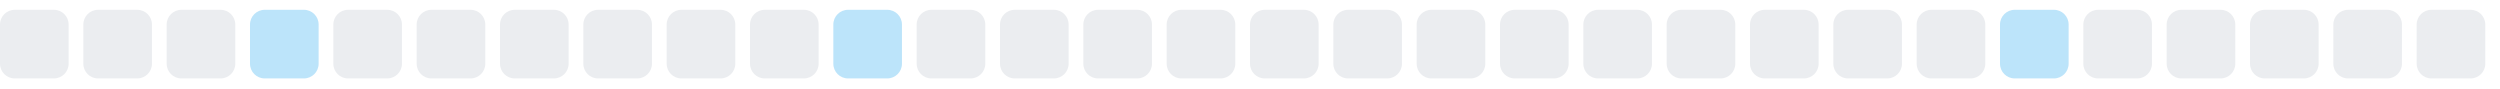
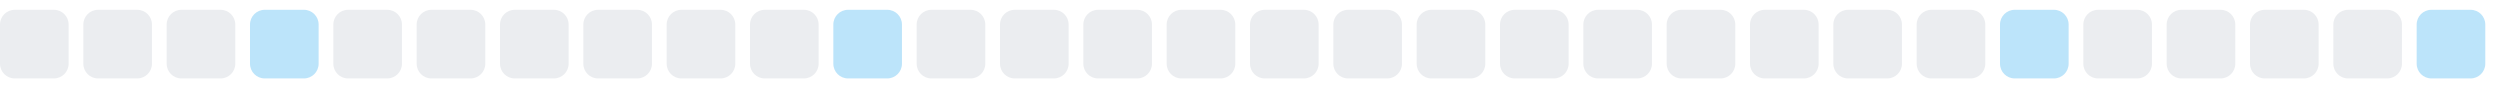
<svg xmlns="http://www.w3.org/2000/svg" width="255" height="9">
  <style>
        .level0 { fill: #ebedf0; }
        .level1 { fill: #bce4fa; }
        .level2 { fill: #75c7f7; }
        .level3 { fill: #30a9f2; }
        .level4 { fill: #008ee6; }
        @media (prefers-color-scheme: dark) {
          .level0 { fill: #161b22; }
          .level1 { fill: #0b3b5c; }
          .level2 { fill: #0a6299; }
          .level3 { fill: #008ee6; }
          .level4 { fill: #5bc4ff; }
        }
      </style>
  <rect x="0.0" y="1" width="7" height="7" rx="1.5" ry="1.5" class="level0" />
  <rect x="8.5" y="1" width="7" height="7" rx="1.5" ry="1.5" class="level0" />
  <rect x="17.0" y="1" width="7" height="7" rx="1.5" ry="1.5" class="level0" />
  <rect x="25.5" y="1" width="7" height="7" rx="1.5" ry="1.5" class="level1" />
  <rect x="34.0" y="1" width="7" height="7" rx="1.5" ry="1.5" class="level0" />
  <rect x="42.5" y="1" width="7" height="7" rx="1.5" ry="1.5" class="level0" />
  <rect x="51.0" y="1" width="7" height="7" rx="1.5" ry="1.5" class="level0" />
  <rect x="59.5" y="1" width="7" height="7" rx="1.5" ry="1.5" class="level0" />
  <rect x="68.0" y="1" width="7" height="7" rx="1.5" ry="1.5" class="level0" />
  <rect x="76.5" y="1" width="7" height="7" rx="1.5" ry="1.5" class="level0" />
  <rect x="85.0" y="1" width="7" height="7" rx="1.5" ry="1.5" class="level1" />
  <rect x="93.5" y="1" width="7" height="7" rx="1.5" ry="1.5" class="level0" />
  <rect x="102.0" y="1" width="7" height="7" rx="1.5" ry="1.5" class="level0" />
  <rect x="110.5" y="1" width="7" height="7" rx="1.5" ry="1.5" class="level0" />
  <rect x="119.0" y="1" width="7" height="7" rx="1.5" ry="1.5" class="level0" />
  <rect x="127.5" y="1" width="7" height="7" rx="1.5" ry="1.5" class="level0" />
  <rect x="136.0" y="1" width="7" height="7" rx="1.5" ry="1.5" class="level0" />
  <rect x="144.5" y="1" width="7" height="7" rx="1.5" ry="1.5" class="level0" />
  <rect x="153.0" y="1" width="7" height="7" rx="1.5" ry="1.5" class="level0" />
  <rect x="161.5" y="1" width="7" height="7" rx="1.5" ry="1.5" class="level0" />
  <rect x="170.0" y="1" width="7" height="7" rx="1.5" ry="1.5" class="level0" />
  <rect x="178.5" y="1" width="7" height="7" rx="1.5" ry="1.5" class="level0" />
  <rect x="187.0" y="1" width="7" height="7" rx="1.5" ry="1.5" class="level0" />
  <rect x="195.5" y="1" width="7" height="7" rx="1.5" ry="1.5" class="level0" />
  <rect x="204.0" y="1" width="7" height="7" rx="1.5" ry="1.5" class="level1" />
  <rect x="212.5" y="1" width="7" height="7" rx="1.5" ry="1.5" class="level0" />
  <rect x="221.0" y="1" width="7" height="7" rx="1.5" ry="1.5" class="level0" />
  <rect x="229.5" y="1" width="7" height="7" rx="1.5" ry="1.5" class="level0" />
  <rect x="238.0" y="1" width="7" height="7" rx="1.5" ry="1.5" class="level0" />
-   <rect x="246.5" y="1" width="7" height="7" rx="1.5" ry="1.5" class="level0" />
+   <rect x="246.5" y="1" width="7" height="7" rx="1.5" ry="1.5" class="level1" />
</svg>
